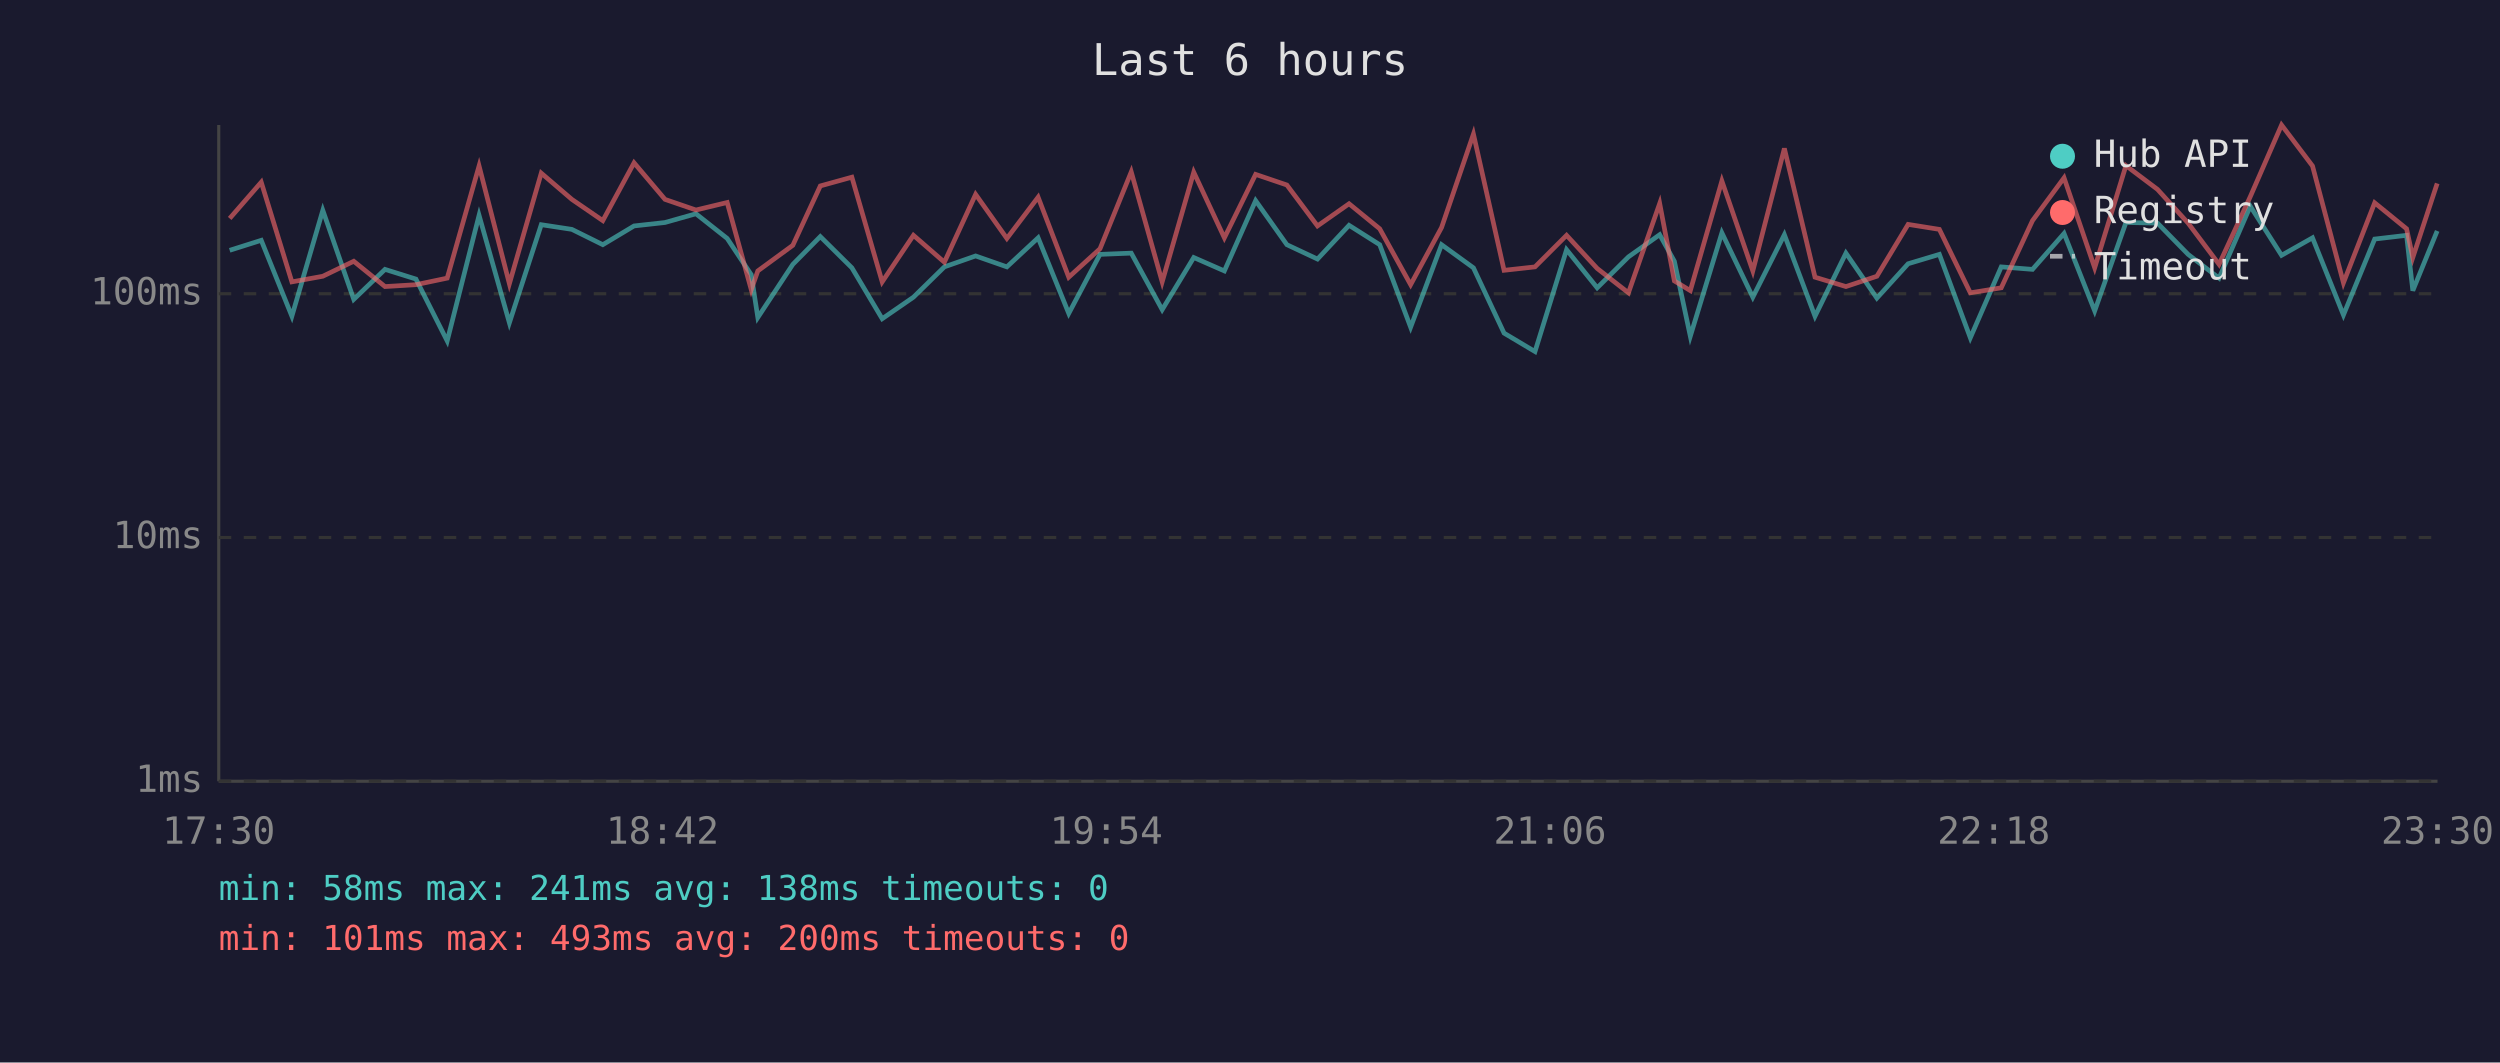
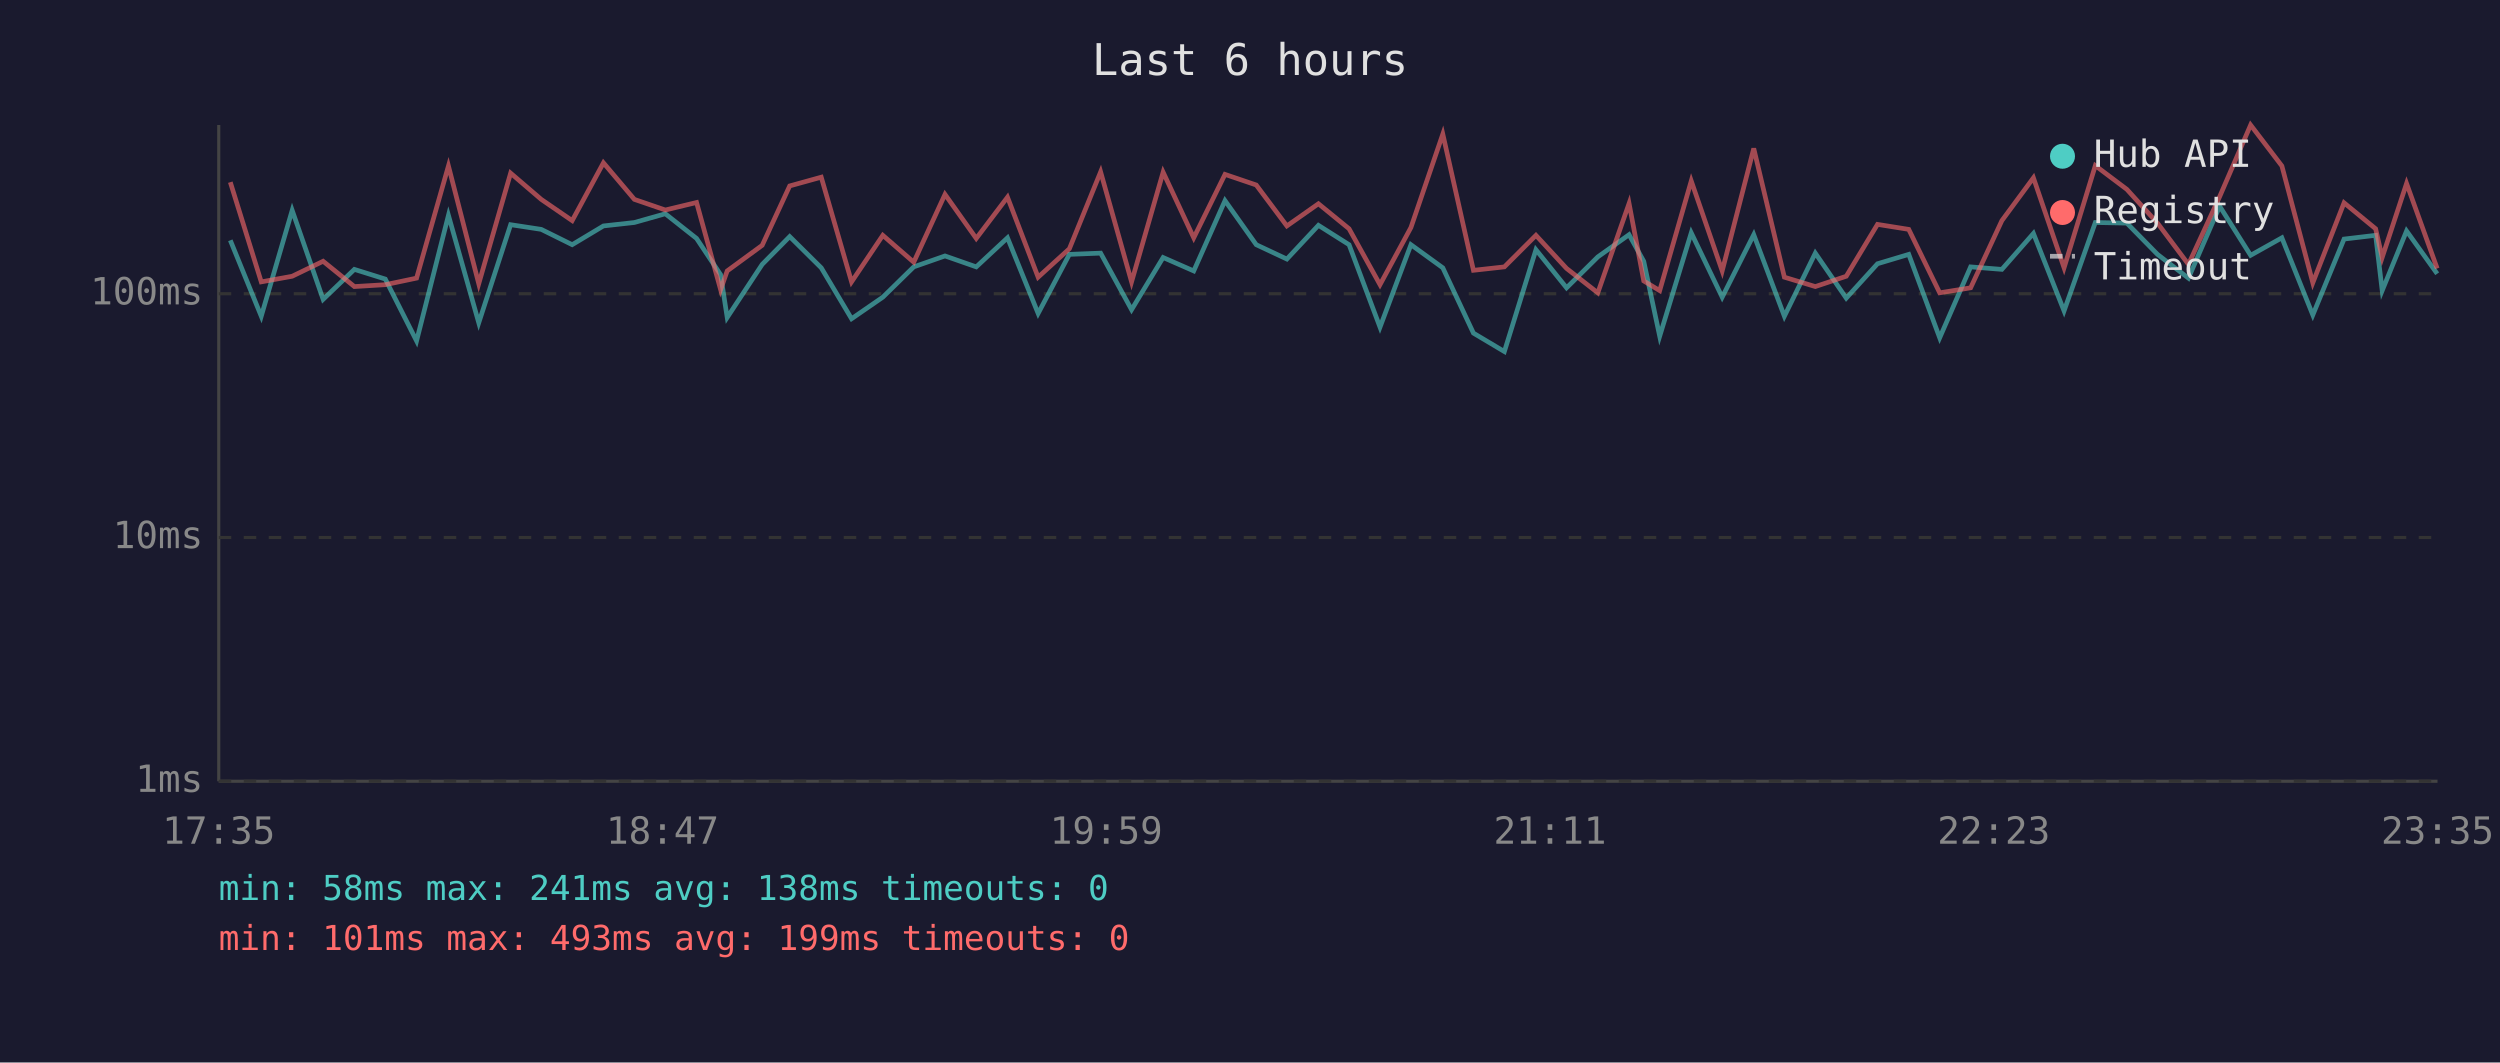
<svg xmlns="http://www.w3.org/2000/svg" viewBox="0 0 800 340" font-family="monospace" font-size="12">
  <rect width="800" height="340" fill="#1a1a2e" />
  <text x="400" y="24" fill="#e0e0e0" font-size="14" text-anchor="middle">Last 6 hours</text>
  <line x1="70" y1="40" x2="70" y2="250" stroke="#444" stroke-width="1" />
  <line x1="70" y1="250" x2="780" y2="250" stroke="#444" stroke-width="1" />
  <line x1="70" y1="250" x2="780" y2="250" stroke="#333" stroke-width="1" stroke-dasharray="4" />
  <text x="65" y="250" fill="#888" text-anchor="end" dominant-baseline="middle">1ms</text>
  <line x1="70" y1="172" x2="780" y2="172" stroke="#333" stroke-width="1" stroke-dasharray="4" />
  <text x="65" y="172" fill="#888" text-anchor="end" dominant-baseline="middle">10ms</text>
  <line x1="70" y1="94" x2="780" y2="94" stroke="#333" stroke-width="1" stroke-dasharray="4" />
  <text x="65" y="94" fill="#888" text-anchor="end" dominant-baseline="middle">100ms</text>
-   <text x="70" y="270" fill="#888" text-anchor="middle">17:30</text>
-   <text x="212" y="270" fill="#888" text-anchor="middle">18:42</text>
-   <text x="354" y="270" fill="#888" text-anchor="middle">19:54</text>
-   <text x="496" y="270" fill="#888" text-anchor="middle">21:06</text>
-   <text x="638" y="270" fill="#888" text-anchor="middle">22:18</text>
-   <text x="780" y="270" fill="#888" text-anchor="middle">23:30</text>
-   <polyline points="73.5,80.1 83.6,76.9 93.4,101.2 103.3,67.3 113.2,95.8 123.2,86.2 133.1,89.3 143.1,109.1 153.3,68.9 163.0,103.3 173.2,71.9 183.0,73.4 192.9,78.3 202.9,72.3 212.8,71.2 222.7,68.4 232.7,76.3 240.4,87.9 242.5,101.6 253.7,84.6 262.5,75.7 272.6,85.7 282.3,102.0 292.3,95.1 302.2,85.4 312.2,81.9 322.2,85.4 332.2,76.1 342.0,100.3 352.0,81.4 362.0,81.0 371.9,99.1 382.0,82.4 391.8,86.7 401.8,64.2 411.8,78.3 421.6,82.9 431.7,72.1 441.5,78.3 451.4,104.7 461.3,78.3 471.5,85.7 481.3,106.6 491.2,112.5 501.3,79.9 511.1,92.1 521.1,82.2 531.1,75.1 535.8,83.6 540.9,107.6 551.0,74.5 560.9,95.1 571.0,75.1 580.8,101.2 590.7,81.0 600.6,95.4 610.6,84.4 620.6,81.4 630.5,108.1 640.4,85.4 650.4,86.2 660.5,74.7 670.3,99.5 680.3,71.2 690.4,71.4 700.2,81.4 710.1,89.0 720.1,66.0 730.1,81.7 740.0,76.1 749.9,100.8 759.9,76.5 770.1,75.3 772.1,93.0 779.9,73.9" fill="none" stroke="#4ecdc4" stroke-width="1.5" opacity="0.6" />
-   <polyline points="73.5,69.9 83.6,58.3 93.4,90.2 103.3,88.4 113.2,83.6 123.2,91.7 133.1,91.1 143.1,89.0 153.3,53.1 163.0,90.8 173.2,55.4 183.0,63.8 192.9,70.6 202.9,52.1 212.8,63.8 222.7,67.2 232.7,64.8 240.4,92.7 242.5,86.7 253.7,78.5 262.5,59.5 272.6,56.7 282.3,90.2 292.3,75.3 302.2,83.9 312.2,62.2 322.2,76.3 332.2,63.1 342.0,88.7 352.0,79.6 362.0,55.0 371.9,90.2 382.0,55.1 391.8,76.1 401.8,55.8 411.8,59.2 421.6,72.3 431.7,65.2 441.5,73.2 451.4,91.1 461.3,72.8 471.5,42.9 481.3,86.5 491.2,85.4 501.3,75.3 511.1,85.9 521.1,93.7 531.1,65.1 535.8,89.9 540.9,93.0 551.0,57.9 560.9,86.7 571.0,47.5 580.8,88.7 590.7,91.7 600.6,88.4 610.6,71.8 620.6,73.4 630.5,93.7 640.4,92.1 650.4,70.6 660.5,56.9 670.3,85.7 680.3,53.0 690.4,60.6 700.2,71.4 710.1,84.6 720.1,62.9 730.1,40.0 740.0,53.1 749.9,90.5 759.9,64.9 770.1,73.2 772.1,82.4 779.9,58.7" fill="none" stroke="#ff6b6b" stroke-width="1.5" opacity="0.6" />
+   <text x="70" y="270" fill="#888" text-anchor="middle">17:35</text>
+   <text x="212" y="270" fill="#888" text-anchor="middle">18:47</text>
+   <text x="354" y="270" fill="#888" text-anchor="middle">19:59</text>
+   <text x="496" y="270" fill="#888" text-anchor="middle">21:11</text>
+   <text x="638" y="270" fill="#888" text-anchor="middle">22:23</text>
+   <text x="780" y="270" fill="#888" text-anchor="middle">23:35</text>
+   <polyline points="73.7,76.9 83.6,101.2 93.5,67.3 103.4,95.8 113.4,86.2 123.3,89.3 133.3,109.1 143.5,68.9 153.2,103.3 163.4,71.9 173.2,73.4 183.1,78.3 193.1,72.3 203.0,71.2 212.9,68.4 222.9,76.3 230.6,87.9 232.7,101.6 243.9,84.6 252.7,75.7 262.8,85.7 272.5,102.0 282.5,95.1 292.4,85.4 302.4,81.9 312.4,85.4 322.4,76.1 332.2,100.3 342.2,81.4 352.2,81.0 362.1,99.1 372.2,82.4 382.0,86.7 392.0,64.2 402.0,78.3 411.8,82.9 421.9,72.1 431.7,78.3 441.6,104.7 451.5,78.3 461.7,85.7 471.5,106.6 481.4,112.5 491.5,79.9 501.3,92.1 511.3,82.2 521.3,75.1 526.0,83.6 531.1,107.6 541.2,74.5 551.1,95.1 561.2,75.1 571.0,101.2 580.9,81.0 590.8,95.4 600.8,84.4 610.8,81.4 620.7,108.1 630.6,85.4 640.6,86.2 650.7,74.7 660.5,99.5 670.5,71.2 680.6,71.4 690.4,81.4 700.3,89.0 710.3,66.0 720.2,81.7 730.2,76.1 740.1,100.8 750.1,76.5 760.2,75.3 762.3,93.0 770.1,73.9 779.9,87.6" fill="none" stroke="#4ecdc4" stroke-width="1.5" opacity="0.6" />
+   <polyline points="73.7,58.3 83.6,90.2 93.5,88.4 103.4,83.6 113.4,91.7 123.3,91.1 133.3,89.0 143.5,53.1 153.2,90.8 163.4,55.4 173.2,63.8 183.1,70.6 193.1,52.1 203.0,63.8 212.9,67.2 222.9,64.8 230.6,92.7 232.7,86.7 243.9,78.5 252.7,59.5 262.8,56.7 272.5,90.2 282.5,75.3 292.4,83.9 302.4,62.2 312.4,76.3 322.4,63.1 332.2,88.7 342.2,79.6 352.2,55.0 362.1,90.2 372.2,55.1 382.0,76.1 392.0,55.8 402.0,59.2 411.8,72.3 421.9,65.2 431.7,73.2 441.6,91.1 451.5,72.8 461.7,42.9 471.5,86.5 481.4,85.4 491.5,75.3 501.3,85.9 511.3,93.7 521.3,65.1 526.0,89.9 531.1,93.0 541.2,57.9 551.1,86.7 561.2,47.5 571.0,88.7 580.9,91.7 590.8,88.4 600.8,71.8 610.8,73.4 620.7,93.7 630.6,92.1 640.6,70.6 650.7,56.9 660.5,85.7 670.5,53.0 680.6,60.6 690.4,71.4 700.3,84.6 710.3,62.9 720.2,40.0 730.2,53.1 740.1,90.5 750.1,64.9 760.2,73.2 762.3,82.4 770.1,58.7 779.9,85.9" fill="none" stroke="#ff6b6b" stroke-width="1.5" opacity="0.6" />
  <circle cx="660" cy="50" r="4" fill="#4ecdc4" />
  <text x="670" y="50" fill="#e0e0e0" dominant-baseline="middle">Hub API</text>
  <circle cx="660" cy="68" r="4" fill="#ff6b6b" />
  <text x="670" y="68" fill="#e0e0e0" dominant-baseline="middle">Registry</text>
  <line x1="656" y1="82" x2="664" y2="82" stroke="#e0e0e0" stroke-width="1.5" stroke-dasharray="4,3" opacity="0.7" />
  <text x="670" y="86" fill="#e0e0e0" dominant-baseline="middle">Timeout</text>
  <text x="70" y="288" fill="#4ecdc4" font-size="11">min: 58ms  max: 241ms  avg: 138ms  timeouts: 0</text>
-   <text x="70" y="304" fill="#ff6b6b" font-size="11">min: 101ms  max: 493ms  avg: 200ms  timeouts: 0</text>
+   <text x="70" y="304" fill="#ff6b6b" font-size="11">min: 101ms  max: 493ms  avg: 199ms  timeouts: 0</text>
</svg>
